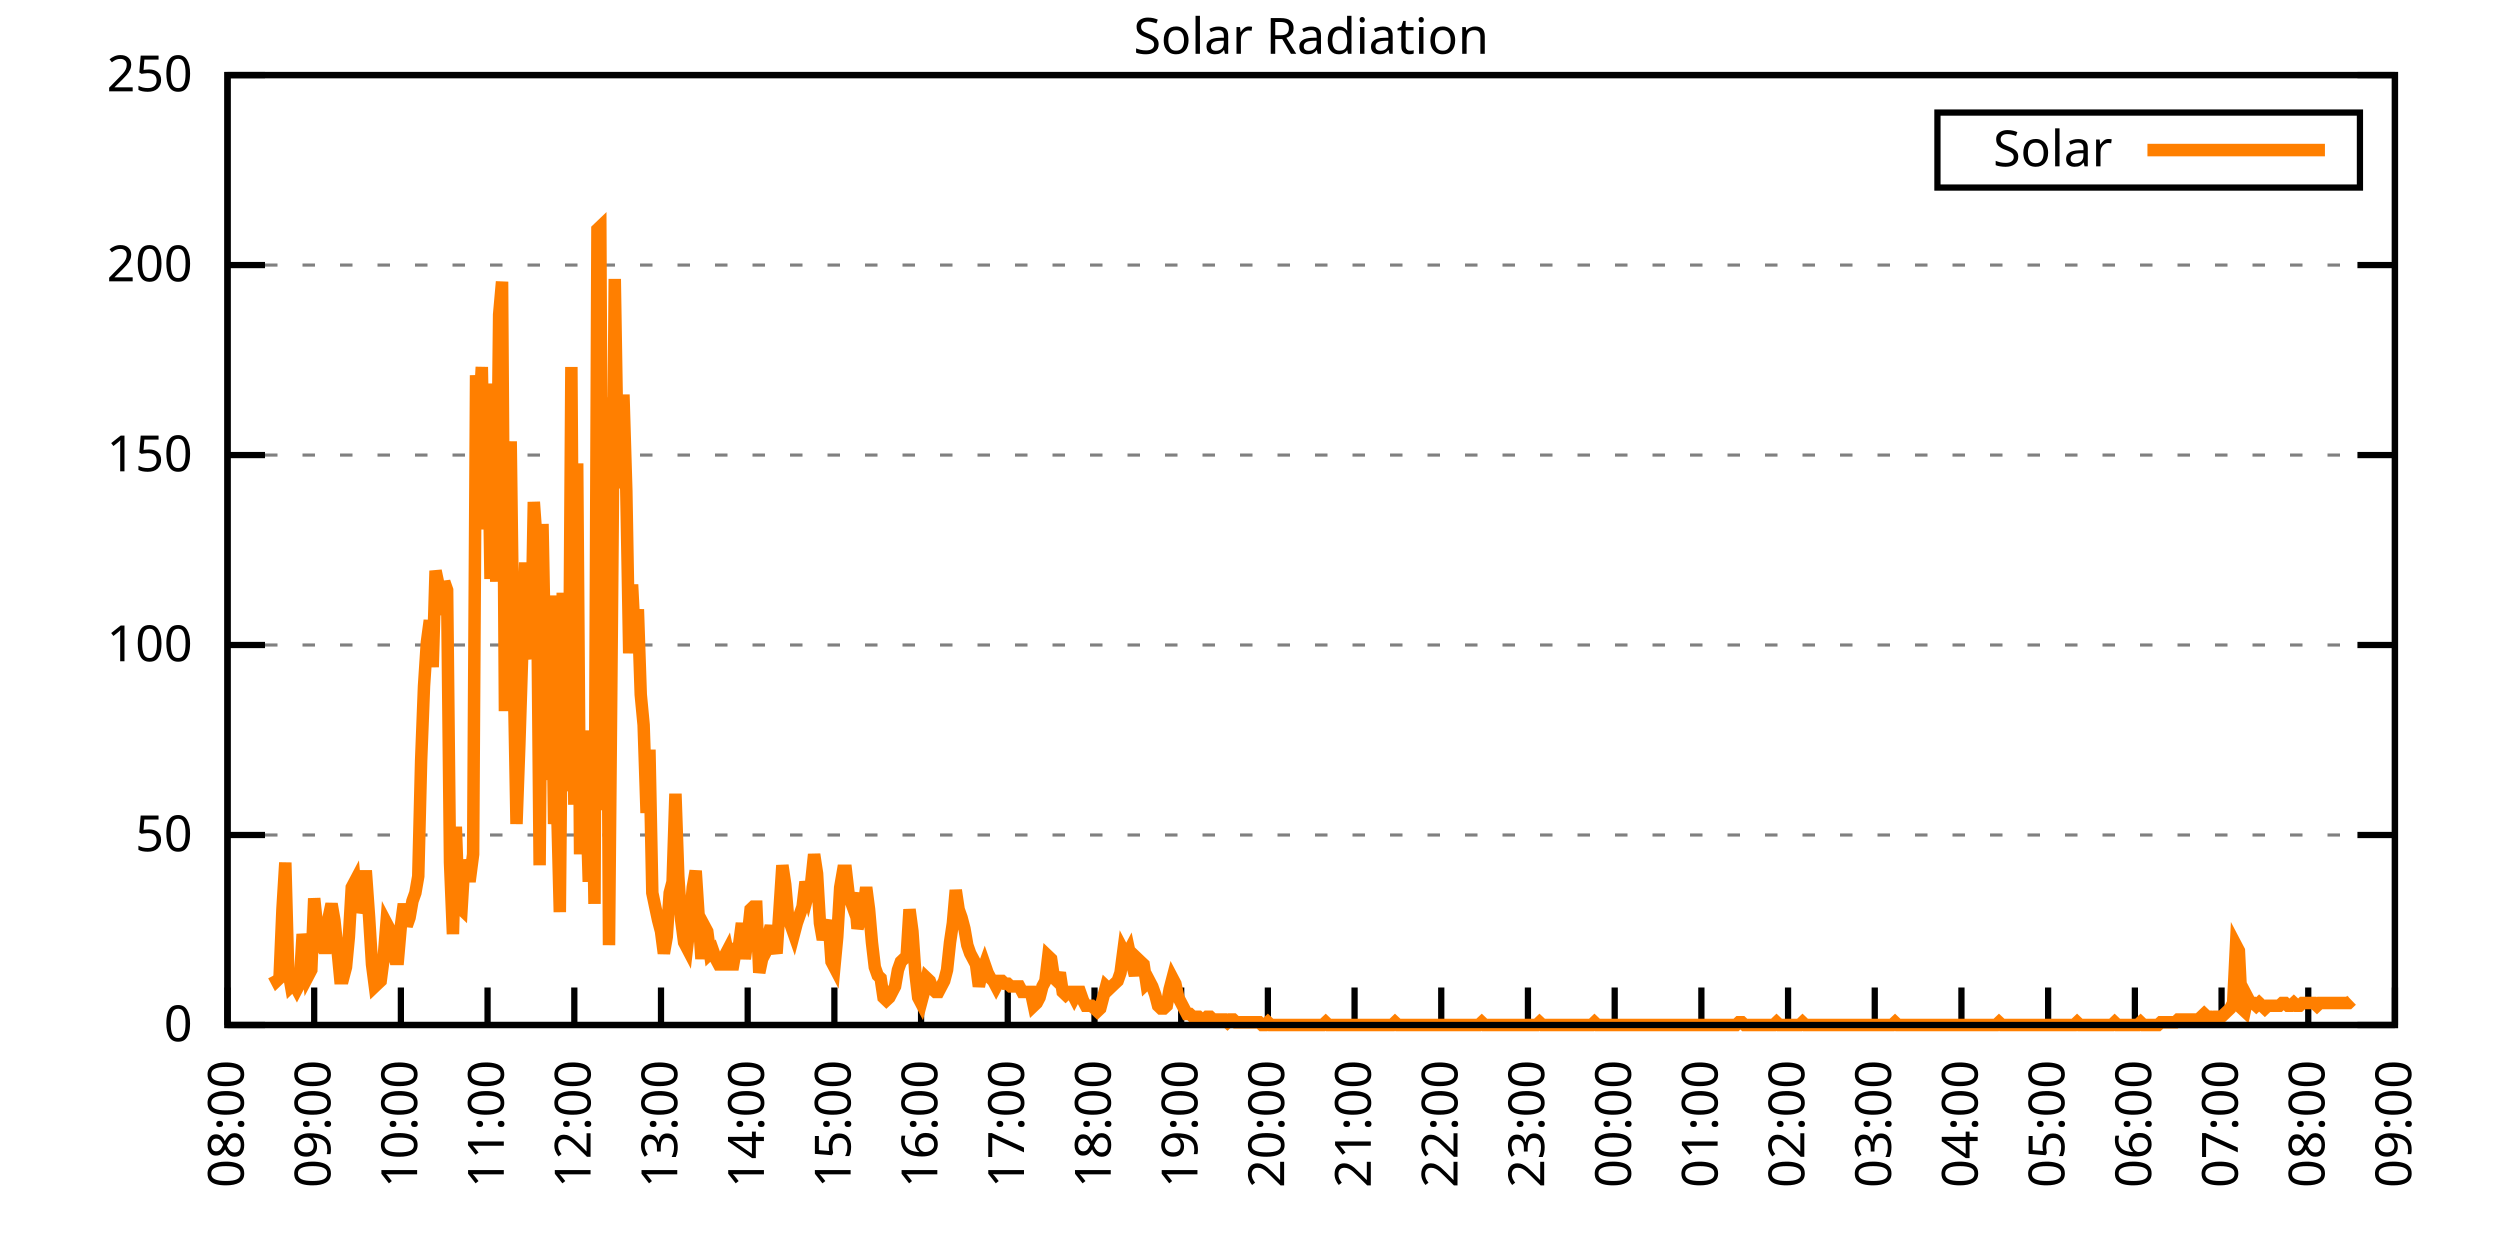
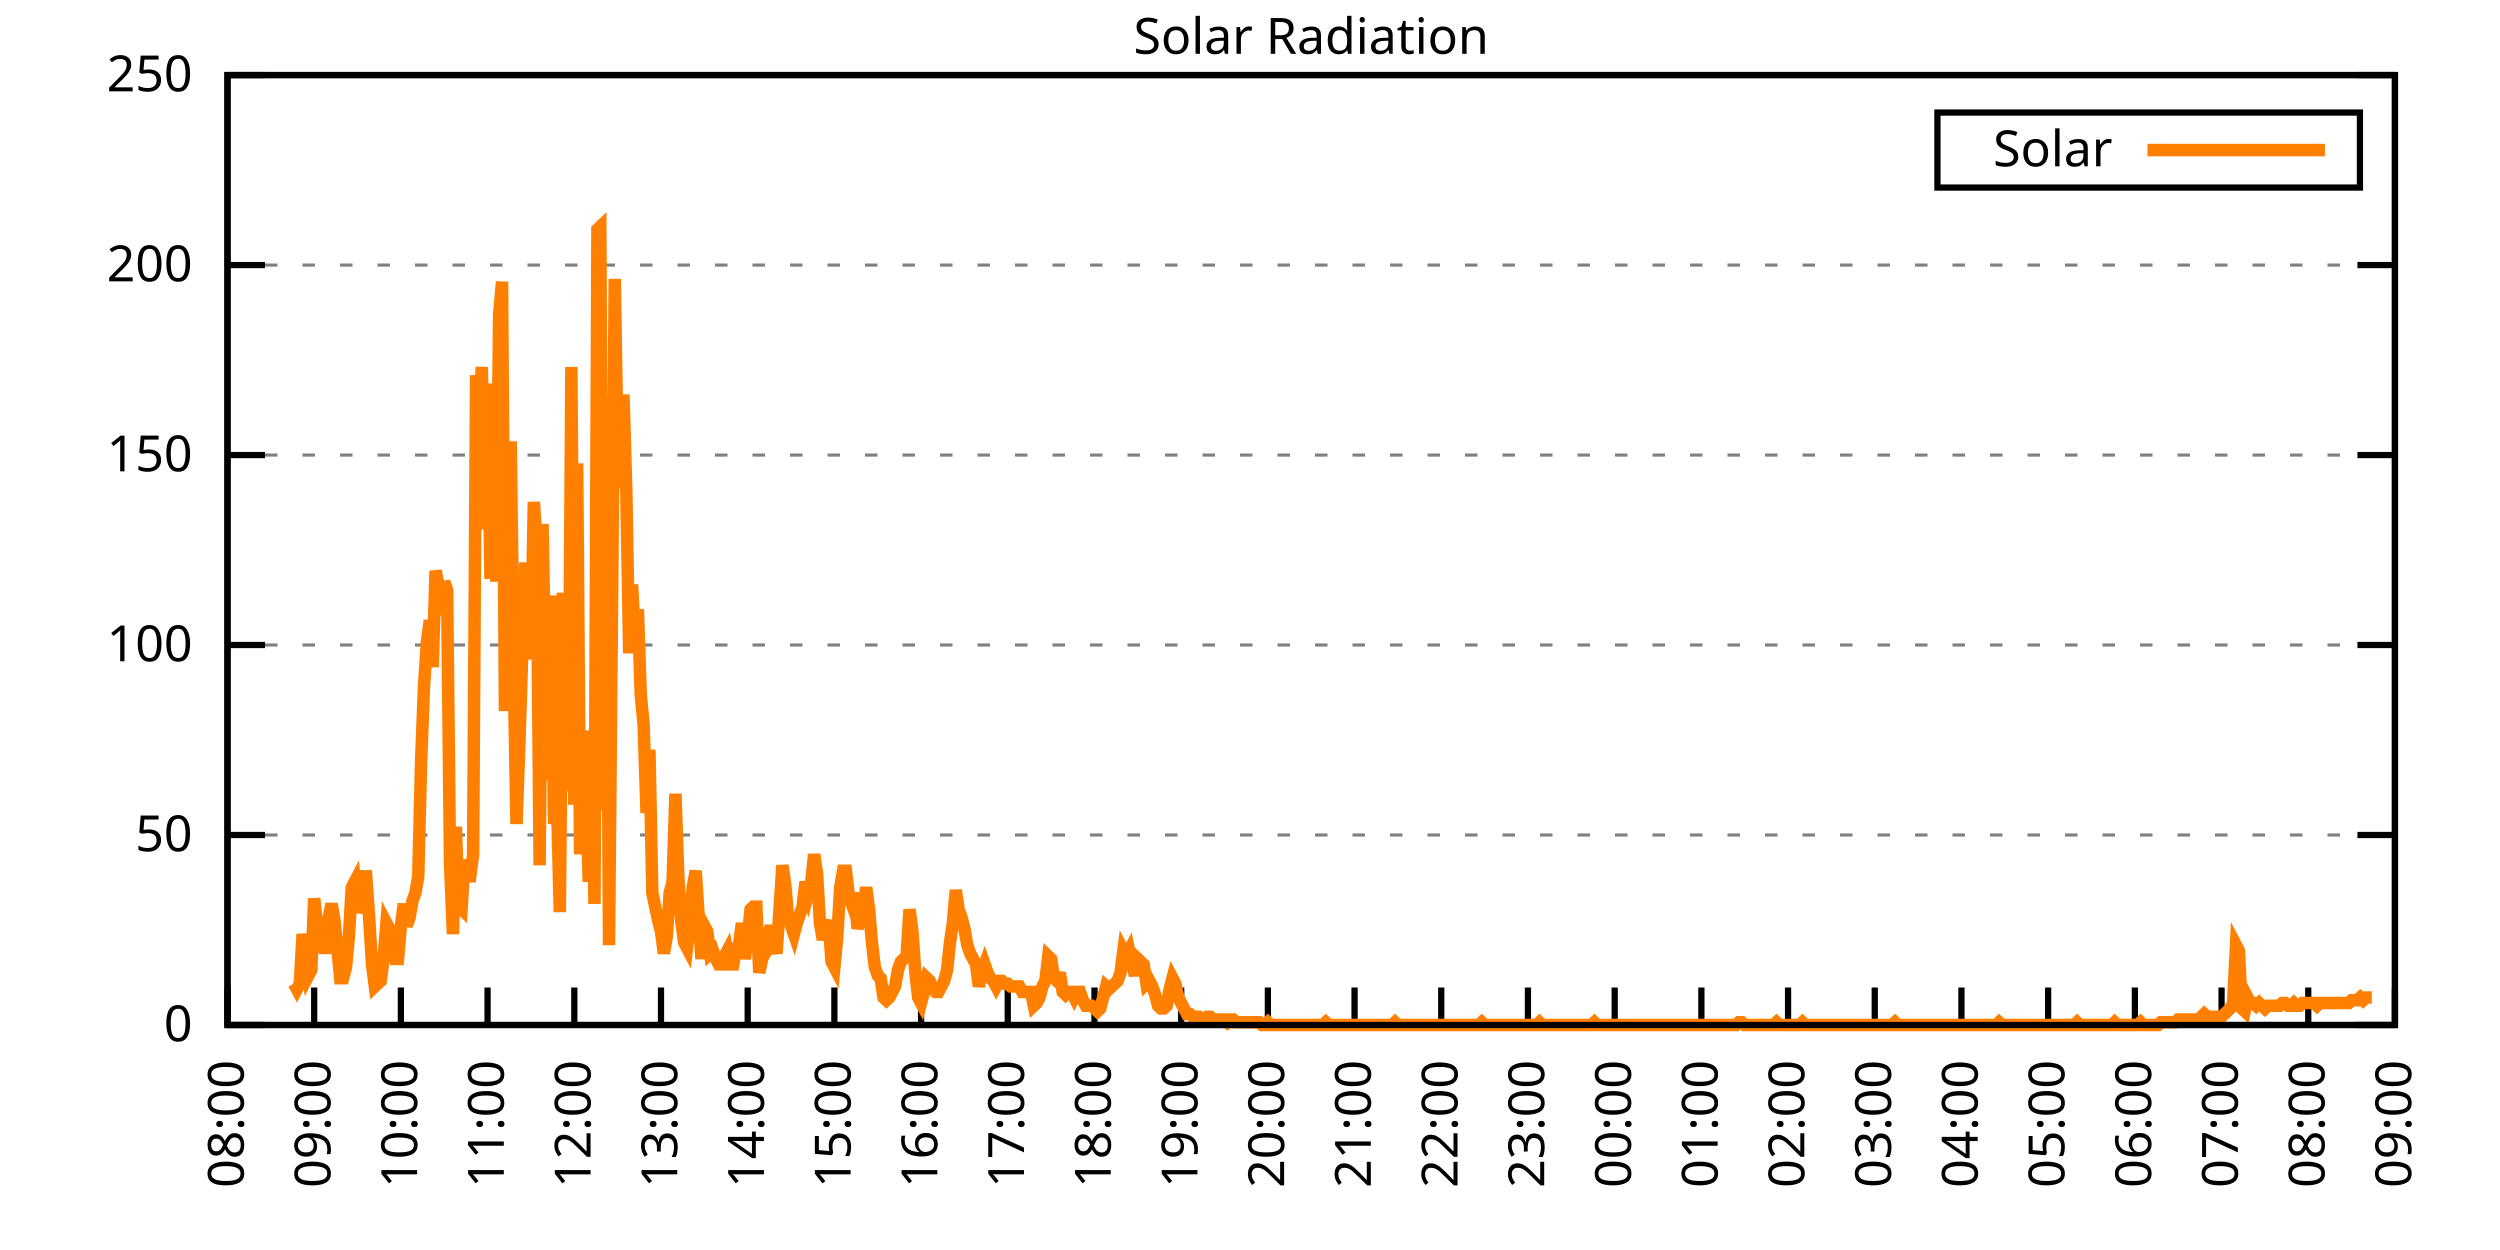
<svg xmlns="http://www.w3.org/2000/svg" xmlns:xlink="http://www.w3.org/1999/xlink" width="400" height="200" viewBox="0 0 400 200">
  <g id="gnuplot_canvas">
    <rect x="0" y="0" width="400" height="200" fill="none" />
    <defs>
      <circle id="gpDot" r="0.5" stroke-width="0.5" stroke="currentColor" />
      <path id="gpPt0" stroke-width="0.333" stroke="currentColor" d="M-1,0 h2 M0,-1 v2" />
      <path id="gpPt1" stroke-width="0.333" stroke="currentColor" d="M-1,-1 L1,1 M1,-1 L-1,1" />
      <path id="gpPt2" stroke-width="0.333" stroke="currentColor" d="M-1,0 L1,0 M0,-1 L0,1 M-1,-1 L1,1 M-1,1 L1,-1" />
      <rect id="gpPt3" stroke-width="0.333" stroke="currentColor" x="-1" y="-1" width="2" height="2" />
      <rect id="gpPt4" stroke-width="0.333" stroke="currentColor" fill="currentColor" x="-1" y="-1" width="2" height="2" />
      <circle id="gpPt5" stroke-width="0.333" stroke="currentColor" cx="0" cy="0" r="1" />
      <use xlink:href="#gpPt5" id="gpPt6" fill="currentColor" stroke="none" />
      <path id="gpPt7" stroke-width="0.333" stroke="currentColor" d="M0,-1.33 L-1.33,0.67 L1.33,0.67 z" />
      <use xlink:href="#gpPt7" id="gpPt8" fill="currentColor" stroke="none" />
      <use xlink:href="#gpPt7" id="gpPt9" stroke="currentColor" transform="rotate(180)" />
      <use xlink:href="#gpPt9" id="gpPt10" fill="currentColor" stroke="none" />
      <use xlink:href="#gpPt3" id="gpPt11" stroke="currentColor" transform="rotate(45)" />
      <use xlink:href="#gpPt11" id="gpPt12" fill="currentColor" stroke="none" />
      <path id="gpPt13" stroke-width="0.333" stroke="currentColor" d="M0,1.330 L1.265,0.411 L0.782,-1.067 L-0.782,-1.076 L-1.265,0.411 z" />
      <use xlink:href="#gpPt13" id="gpPt14" fill="currentColor" stroke="none" />
      <filter id="textbox" filterUnits="objectBoundingBox" x="0" y="0" height="1" width="1">
        <feFlood flood-color="white" flood-opacity="1" result="bgnd" />
        <feComposite in="SourceGraphic" in2="bgnd" operator="atop" />
      </filter>
      <filter id="greybox" filterUnits="objectBoundingBox" x="0" y="0" height="1" width="1">
        <feFlood flood-color="lightgrey" flood-opacity="1" result="grey" />
        <feComposite in="SourceGraphic" in2="grey" operator="atop" />
      </filter>
    </defs>
    <g fill="none" color="white" stroke="currentColor" stroke-width="1.00" stroke-linecap="butt" stroke-linejoin="miter">
</g>
    <g fill="none" color="black" stroke="currentColor" stroke-width="1.00" stroke-linecap="butt" stroke-linejoin="miter">
      <g stroke="none" shape-rendering="crispEdges">
        <polygon fill="rgb(255, 255, 255)" points="36.40,164.00 383.18,164.00 383.18,12.02 36.40,12.02 " />
      </g>
    </g>
    <g fill="none" color="black" stroke="currentColor" stroke-width="1.00" stroke-linecap="butt" stroke-linejoin="miter">
</g>
    <g fill="none" color="black" stroke="black" stroke-width="0.50" stroke-linecap="butt" stroke-linejoin="miter">
</g>
    <g fill="none" color="gray" stroke="currentColor" stroke-width="0.50" stroke-linecap="butt" stroke-linejoin="miter">
      <path stroke="gray" stroke-dasharray="2,4" class="gridline" d="M36.40,164.00 L383.19,164.00  " />
    </g>
    <g fill="none" color="gray" stroke="gray" stroke-width="1.00" stroke-linecap="butt" stroke-linejoin="miter">
</g>
    <g fill="none" color="black" stroke="currentColor" stroke-width="1.00" stroke-linecap="butt" stroke-linejoin="miter">
      <path stroke="black" d="M36.40,164.00 L42.40,164.00 M383.19,164.00 L377.19,164.00  " />
      <g transform="translate(30.80,166.60)" stroke="none" fill="black" font-family="Sans" font-size="8.00" text-anchor="end">
        <text>
          <tspan font-family="Sans"> 0</tspan>
        </text>
      </g>
    </g>
    <g fill="none" color="black" stroke="currentColor" stroke-width="1.00" stroke-linecap="butt" stroke-linejoin="miter">
</g>
    <g fill="none" color="black" stroke="black" stroke-width="0.50" stroke-linecap="butt" stroke-linejoin="miter">
</g>
    <g fill="none" color="gray" stroke="currentColor" stroke-width="0.50" stroke-linecap="butt" stroke-linejoin="miter">
      <path stroke="gray" stroke-dasharray="2,4" class="gridline" d="M36.40,133.60 L383.19,133.60  " />
    </g>
    <g fill="none" color="gray" stroke="gray" stroke-width="1.00" stroke-linecap="butt" stroke-linejoin="miter">
</g>
    <g fill="none" color="black" stroke="currentColor" stroke-width="1.00" stroke-linecap="butt" stroke-linejoin="miter">
      <path stroke="black" d="M36.40,133.60 L42.40,133.60 M383.19,133.60 L377.19,133.60  " />
      <g transform="translate(30.80,136.20)" stroke="none" fill="black" font-family="Sans" font-size="8.00" text-anchor="end">
        <text>
          <tspan font-family="Sans"> 50</tspan>
        </text>
      </g>
    </g>
    <g fill="none" color="black" stroke="currentColor" stroke-width="1.00" stroke-linecap="butt" stroke-linejoin="miter">
</g>
    <g fill="none" color="black" stroke="black" stroke-width="0.50" stroke-linecap="butt" stroke-linejoin="miter">
</g>
    <g fill="none" color="gray" stroke="currentColor" stroke-width="0.50" stroke-linecap="butt" stroke-linejoin="miter">
      <path stroke="gray" stroke-dasharray="2,4" class="gridline" d="M36.40,103.20 L383.19,103.20  " />
    </g>
    <g fill="none" color="gray" stroke="gray" stroke-width="1.00" stroke-linecap="butt" stroke-linejoin="miter">
</g>
    <g fill="none" color="black" stroke="currentColor" stroke-width="1.00" stroke-linecap="butt" stroke-linejoin="miter">
      <path stroke="black" d="M36.40,103.20 L42.40,103.20 M383.19,103.20 L377.19,103.20  " />
      <g transform="translate(30.80,105.80)" stroke="none" fill="black" font-family="Sans" font-size="8.00" text-anchor="end">
        <text>
          <tspan font-family="Sans"> 100</tspan>
        </text>
      </g>
    </g>
    <g fill="none" color="black" stroke="currentColor" stroke-width="1.00" stroke-linecap="butt" stroke-linejoin="miter">
</g>
    <g fill="none" color="black" stroke="black" stroke-width="0.50" stroke-linecap="butt" stroke-linejoin="miter">
</g>
    <g fill="none" color="gray" stroke="currentColor" stroke-width="0.50" stroke-linecap="butt" stroke-linejoin="miter">
      <path stroke="gray" stroke-dasharray="2,4" class="gridline" d="M36.40,72.81 L383.19,72.81  " />
    </g>
    <g fill="none" color="gray" stroke="gray" stroke-width="1.00" stroke-linecap="butt" stroke-linejoin="miter">
</g>
    <g fill="none" color="black" stroke="currentColor" stroke-width="1.00" stroke-linecap="butt" stroke-linejoin="miter">
      <path stroke="black" d="M36.40,72.81 L42.40,72.81 M383.19,72.81 L377.19,72.81  " />
      <g transform="translate(30.80,75.41)" stroke="none" fill="black" font-family="Sans" font-size="8.00" text-anchor="end">
        <text>
          <tspan font-family="Sans"> 150</tspan>
        </text>
      </g>
    </g>
    <g fill="none" color="black" stroke="currentColor" stroke-width="1.00" stroke-linecap="butt" stroke-linejoin="miter">
</g>
    <g fill="none" color="black" stroke="black" stroke-width="0.50" stroke-linecap="butt" stroke-linejoin="miter">
</g>
    <g fill="none" color="gray" stroke="currentColor" stroke-width="0.50" stroke-linecap="butt" stroke-linejoin="miter">
      <path stroke="gray" stroke-dasharray="2,4" class="gridline" d="M36.40,42.41 L383.19,42.41  " />
    </g>
    <g fill="none" color="gray" stroke="gray" stroke-width="1.00" stroke-linecap="butt" stroke-linejoin="miter">
</g>
    <g fill="none" color="black" stroke="currentColor" stroke-width="1.00" stroke-linecap="butt" stroke-linejoin="miter">
      <path stroke="black" d="M36.40,42.41 L42.40,42.41 M383.19,42.41 L377.19,42.41  " />
      <g transform="translate(30.80,45.01)" stroke="none" fill="black" font-family="Sans" font-size="8.00" text-anchor="end">
        <text>
          <tspan font-family="Sans"> 200</tspan>
        </text>
      </g>
    </g>
    <g fill="none" color="black" stroke="currentColor" stroke-width="1.00" stroke-linecap="butt" stroke-linejoin="miter">
</g>
    <g fill="none" color="black" stroke="black" stroke-width="0.50" stroke-linecap="butt" stroke-linejoin="miter">
</g>
    <g fill="none" color="gray" stroke="currentColor" stroke-width="0.50" stroke-linecap="butt" stroke-linejoin="miter">
      <path stroke="gray" stroke-dasharray="2,4" class="gridline" d="M36.40,12.01 L383.19,12.01  " />
    </g>
    <g fill="none" color="gray" stroke="gray" stroke-width="1.00" stroke-linecap="butt" stroke-linejoin="miter">
</g>
    <g fill="none" color="black" stroke="currentColor" stroke-width="1.00" stroke-linecap="butt" stroke-linejoin="miter">
      <path stroke="black" d="M36.40,12.01 L42.40,12.01 M383.19,12.01 L377.19,12.01  " />
      <g transform="translate(30.80,14.61)" stroke="none" fill="black" font-family="Sans" font-size="8.00" text-anchor="end">
        <text>
          <tspan font-family="Sans"> 250</tspan>
        </text>
      </g>
    </g>
    <g fill="none" color="black" stroke="currentColor" stroke-width="1.00" stroke-linecap="butt" stroke-linejoin="miter">
      <path stroke="black" d="M36.40,164.00 L36.40,158.00  " />
      <g transform="translate(39.00,169.60) rotate(270.00)" stroke="none" fill="black" font-family="Sans" font-size="8.00" text-anchor="end">
        <text>
          <tspan font-family="Sans">08:00</tspan>
        </text>
      </g>
    </g>
    <g fill="none" color="black" stroke="currentColor" stroke-width="1.00" stroke-linecap="butt" stroke-linejoin="miter">
      <path stroke="black" d="M50.27,164.00 L50.27,158.00  " />
      <g transform="translate(52.87,169.60) rotate(270.00)" stroke="none" fill="black" font-family="Sans" font-size="8.00" text-anchor="end">
        <text>
          <tspan font-family="Sans">09:00</tspan>
        </text>
      </g>
    </g>
    <g fill="none" color="black" stroke="currentColor" stroke-width="1.00" stroke-linecap="butt" stroke-linejoin="miter">
      <path stroke="black" d="M64.14,164.00 L64.14,158.00  " />
      <g transform="translate(66.74,169.60) rotate(270.00)" stroke="none" fill="black" font-family="Sans" font-size="8.00" text-anchor="end">
        <text>
          <tspan font-family="Sans">10:00</tspan>
        </text>
      </g>
    </g>
    <g fill="none" color="black" stroke="currentColor" stroke-width="1.00" stroke-linecap="butt" stroke-linejoin="miter">
      <path stroke="black" d="M78.01,164.00 L78.01,158.00  " />
      <g transform="translate(80.61,169.60) rotate(270.00)" stroke="none" fill="black" font-family="Sans" font-size="8.00" text-anchor="end">
        <text>
          <tspan font-family="Sans">11:00</tspan>
        </text>
      </g>
    </g>
    <g fill="none" color="black" stroke="currentColor" stroke-width="1.00" stroke-linecap="butt" stroke-linejoin="miter">
      <path stroke="black" d="M91.89,164.00 L91.89,158.00  " />
      <g transform="translate(94.49,169.60) rotate(270.00)" stroke="none" fill="black" font-family="Sans" font-size="8.00" text-anchor="end">
        <text>
          <tspan font-family="Sans">12:00</tspan>
        </text>
      </g>
    </g>
    <g fill="none" color="black" stroke="currentColor" stroke-width="1.00" stroke-linecap="butt" stroke-linejoin="miter">
      <path stroke="black" d="M105.76,164.00 L105.76,158.00  " />
      <g transform="translate(108.36,169.60) rotate(270.00)" stroke="none" fill="black" font-family="Sans" font-size="8.00" text-anchor="end">
        <text>
          <tspan font-family="Sans">13:00</tspan>
        </text>
      </g>
    </g>
    <g fill="none" color="black" stroke="currentColor" stroke-width="1.00" stroke-linecap="butt" stroke-linejoin="miter">
      <path stroke="black" d="M119.63,164.00 L119.63,158.00  " />
      <g transform="translate(122.23,169.60) rotate(270.00)" stroke="none" fill="black" font-family="Sans" font-size="8.00" text-anchor="end">
        <text>
          <tspan font-family="Sans">14:00</tspan>
        </text>
      </g>
    </g>
    <g fill="none" color="black" stroke="currentColor" stroke-width="1.00" stroke-linecap="butt" stroke-linejoin="miter">
      <path stroke="black" d="M133.50,164.00 L133.50,158.00  " />
      <g transform="translate(136.10,169.60) rotate(270.00)" stroke="none" fill="black" font-family="Sans" font-size="8.00" text-anchor="end">
        <text>
          <tspan font-family="Sans">15:00</tspan>
        </text>
      </g>
    </g>
    <g fill="none" color="black" stroke="currentColor" stroke-width="1.00" stroke-linecap="butt" stroke-linejoin="miter">
      <path stroke="black" d="M147.37,164.00 L147.37,158.00  " />
      <g transform="translate(149.97,169.60) rotate(270.00)" stroke="none" fill="black" font-family="Sans" font-size="8.00" text-anchor="end">
        <text>
          <tspan font-family="Sans">16:00</tspan>
        </text>
      </g>
    </g>
    <g fill="none" color="black" stroke="currentColor" stroke-width="1.00" stroke-linecap="butt" stroke-linejoin="miter">
      <path stroke="black" d="M161.24,164.00 L161.24,158.00  " />
      <g transform="translate(163.84,169.60) rotate(270.00)" stroke="none" fill="black" font-family="Sans" font-size="8.00" text-anchor="end">
        <text>
          <tspan font-family="Sans">17:00</tspan>
        </text>
      </g>
    </g>
    <g fill="none" color="black" stroke="currentColor" stroke-width="1.00" stroke-linecap="butt" stroke-linejoin="miter">
      <path stroke="black" d="M175.12,164.00 L175.12,158.00  " />
      <g transform="translate(177.72,169.60) rotate(270.00)" stroke="none" fill="black" font-family="Sans" font-size="8.00" text-anchor="end">
        <text>
          <tspan font-family="Sans">18:00</tspan>
        </text>
      </g>
    </g>
    <g fill="none" color="black" stroke="currentColor" stroke-width="1.00" stroke-linecap="butt" stroke-linejoin="miter">
      <path stroke="black" d="M188.99,164.00 L188.99,158.00  " />
      <g transform="translate(191.59,169.60) rotate(270.00)" stroke="none" fill="black" font-family="Sans" font-size="8.00" text-anchor="end">
        <text>
          <tspan font-family="Sans">19:00</tspan>
        </text>
      </g>
    </g>
    <g fill="none" color="black" stroke="currentColor" stroke-width="1.00" stroke-linecap="butt" stroke-linejoin="miter">
      <path stroke="black" d="M202.86,164.00 L202.86,158.00  " />
      <g transform="translate(205.46,169.60) rotate(270.00)" stroke="none" fill="black" font-family="Sans" font-size="8.00" text-anchor="end">
        <text>
          <tspan font-family="Sans">20:00</tspan>
        </text>
      </g>
    </g>
    <g fill="none" color="black" stroke="currentColor" stroke-width="1.00" stroke-linecap="butt" stroke-linejoin="miter">
      <path stroke="black" d="M216.73,164.00 L216.73,158.00  " />
      <g transform="translate(219.33,169.60) rotate(270.00)" stroke="none" fill="black" font-family="Sans" font-size="8.00" text-anchor="end">
        <text>
          <tspan font-family="Sans">21:00</tspan>
        </text>
      </g>
    </g>
    <g fill="none" color="black" stroke="currentColor" stroke-width="1.00" stroke-linecap="butt" stroke-linejoin="miter">
      <path stroke="black" d="M230.60,164.00 L230.60,158.00  " />
      <g transform="translate(233.20,169.60) rotate(270.00)" stroke="none" fill="black" font-family="Sans" font-size="8.00" text-anchor="end">
        <text>
          <tspan font-family="Sans">22:00</tspan>
        </text>
      </g>
    </g>
    <g fill="none" color="black" stroke="currentColor" stroke-width="1.00" stroke-linecap="butt" stroke-linejoin="miter">
      <path stroke="black" d="M244.47,164.00 L244.47,158.00  " />
      <g transform="translate(247.07,169.60) rotate(270.00)" stroke="none" fill="black" font-family="Sans" font-size="8.00" text-anchor="end">
        <text>
          <tspan font-family="Sans">23:00</tspan>
        </text>
      </g>
    </g>
    <g fill="none" color="black" stroke="currentColor" stroke-width="1.00" stroke-linecap="butt" stroke-linejoin="miter">
      <path stroke="black" d="M258.35,164.00 L258.35,158.00  " />
      <g transform="translate(260.95,169.60) rotate(270.00)" stroke="none" fill="black" font-family="Sans" font-size="8.00" text-anchor="end">
        <text>
          <tspan font-family="Sans">00:00</tspan>
        </text>
      </g>
    </g>
    <g fill="none" color="black" stroke="currentColor" stroke-width="1.00" stroke-linecap="butt" stroke-linejoin="miter">
      <path stroke="black" d="M272.22,164.00 L272.22,158.00  " />
      <g transform="translate(274.82,169.60) rotate(270.00)" stroke="none" fill="black" font-family="Sans" font-size="8.00" text-anchor="end">
        <text>
          <tspan font-family="Sans">01:00</tspan>
        </text>
      </g>
    </g>
    <g fill="none" color="black" stroke="currentColor" stroke-width="1.00" stroke-linecap="butt" stroke-linejoin="miter">
      <path stroke="black" d="M286.09,164.00 L286.09,158.00  " />
      <g transform="translate(288.69,169.60) rotate(270.00)" stroke="none" fill="black" font-family="Sans" font-size="8.00" text-anchor="end">
        <text>
          <tspan font-family="Sans">02:00</tspan>
        </text>
      </g>
    </g>
    <g fill="none" color="black" stroke="currentColor" stroke-width="1.00" stroke-linecap="butt" stroke-linejoin="miter">
      <path stroke="black" d="M299.96,164.00 L299.96,158.00  " />
      <g transform="translate(302.56,169.60) rotate(270.00)" stroke="none" fill="black" font-family="Sans" font-size="8.00" text-anchor="end">
        <text>
          <tspan font-family="Sans">03:00</tspan>
        </text>
      </g>
    </g>
    <g fill="none" color="black" stroke="currentColor" stroke-width="1.00" stroke-linecap="butt" stroke-linejoin="miter">
      <path stroke="black" d="M313.83,164.00 L313.83,158.00  " />
      <g transform="translate(316.43,169.60) rotate(270.00)" stroke="none" fill="black" font-family="Sans" font-size="8.00" text-anchor="end">
        <text>
          <tspan font-family="Sans">04:00</tspan>
        </text>
      </g>
    </g>
    <g fill="none" color="black" stroke="currentColor" stroke-width="1.00" stroke-linecap="butt" stroke-linejoin="miter">
      <path stroke="black" d="M327.70,164.00 L327.70,158.00  " />
      <g transform="translate(330.30,169.60) rotate(270.00)" stroke="none" fill="black" font-family="Sans" font-size="8.00" text-anchor="end">
        <text>
          <tspan font-family="Sans">05:00</tspan>
        </text>
      </g>
    </g>
    <g fill="none" color="black" stroke="currentColor" stroke-width="1.00" stroke-linecap="butt" stroke-linejoin="miter">
      <path stroke="black" d="M341.58,164.00 L341.58,158.00  " />
      <g transform="translate(344.18,169.60) rotate(270.00)" stroke="none" fill="black" font-family="Sans" font-size="8.00" text-anchor="end">
        <text>
          <tspan font-family="Sans">06:00</tspan>
        </text>
      </g>
    </g>
    <g fill="none" color="black" stroke="currentColor" stroke-width="1.00" stroke-linecap="butt" stroke-linejoin="miter">
      <path stroke="black" d="M355.45,164.00 L355.45,158.00  " />
      <g transform="translate(358.05,169.60) rotate(270.00)" stroke="none" fill="black" font-family="Sans" font-size="8.00" text-anchor="end">
        <text>
          <tspan font-family="Sans">07:00</tspan>
        </text>
      </g>
    </g>
    <g fill="none" color="black" stroke="currentColor" stroke-width="1.00" stroke-linecap="butt" stroke-linejoin="miter">
      <path stroke="black" d="M369.32,164.00 L369.32,158.00  " />
      <g transform="translate(371.92,169.60) rotate(270.00)" stroke="none" fill="black" font-family="Sans" font-size="8.00" text-anchor="end">
        <text>
          <tspan font-family="Sans">08:00</tspan>
        </text>
      </g>
    </g>
    <g fill="none" color="black" stroke="currentColor" stroke-width="1.00" stroke-linecap="butt" stroke-linejoin="miter">
      <path stroke="black" d="M383.19,164.00 L383.19,158.00  " />
      <g transform="translate(385.79,169.60) rotate(270.00)" stroke="none" fill="black" font-family="Sans" font-size="8.00" text-anchor="end">
        <text>
          <tspan font-family="Sans">09:00</tspan>
        </text>
      </g>
    </g>
    <g fill="none" color="black" stroke="currentColor" stroke-width="1.00" stroke-linecap="butt" stroke-linejoin="miter">
</g>
    <g fill="none" color="black" stroke="currentColor" stroke-width="1.00" stroke-linecap="butt" stroke-linejoin="miter">
      <path stroke="black" d="M36.40,12.01 L36.40,164.00 L383.19,164.00 L383.19,12.01 L36.40,12.01 Z  " />
    </g>
    <g fill="none" color="black" stroke="currentColor" stroke-width="1.00" stroke-linecap="butt" stroke-linejoin="miter">
</g>
    <g fill="none" color="black" stroke="currentColor" stroke-width="1.00" stroke-linecap="butt" stroke-linejoin="miter">
      <path stroke="black" d="M309.99,30.01 L309.99,18.01 L377.59,18.01 L377.59,30.01 L309.99,30.01 Z  " />
    </g>
    <g id="Solar_Radiation_plot_1">
      <g fill="none" color="white" stroke="black" stroke-width="2.00" stroke-linecap="butt" stroke-linejoin="miter">
</g>
      <g fill="none" color="black" stroke="currentColor" stroke-width="2.00" stroke-linecap="butt" stroke-linejoin="miter">
        <g transform="translate(337.99,26.61)" stroke="none" fill="black" font-family="Sans" font-size="8.00" text-anchor="end">
          <text>
            <tspan font-family="Sans">Solar</tspan>
          </text>
        </g>
      </g>
      <g fill="none" color="black" stroke="currentColor" stroke-width="2.00" stroke-linecap="butt" stroke-linejoin="miter">
-         <path stroke="rgb(255, 127,   0)" d="M343.59,24.01 L371.99,24.01 M43.80,156.07 L44.26,156.95 L44.72,156.51 L45.19,145.50 L45.65,138.01 L46.11,155.19   L46.57,157.83 L47.03,157.39 L47.50,158.27 L47.96,157.39 L48.42,149.46 L48.88,152.11 L49.35,156.07 L49.81,155.19   L50.27,143.74 L50.73,148.14 L51.20,150.79 L51.66,151.67 L52.12,151.67 L52.58,146.82 L53.05,144.62 L53.51,147.26   L53.97,151.67 L54.43,156.51 L54.90,156.51 L55.36,154.75 L55.82,149.90 L56.28,141.98 L56.75,141.09 L57.21,145.94   L57.67,144.62 L58.13,140.21 L58.59,140.21 L59.06,146.82 L59.52,154.31 L59.98,157.83 L60.44,157.39 L60.91,156.95   L61.37,153.43 L61.83,147.70 L62.29,148.58 L62.76,151.67 L63.22,153.43 L63.68,153.43 L64.14,148.14 L64.61,144.62   L65.07,148.14 L65.53,146.82 L65.99,144.18 L66.46,142.86 L66.92,140.21 L67.38,121.71 L67.84,109.82 L68.30,102.77   L68.77,99.25 L69.23,106.74 L69.69,91.32 L70.15,93.52 L70.62,98.37 L71.08,93.08 L71.54,94.40 L72.00,138.01   L72.47,149.46 L72.93,132.28 L73.39,145.06 L73.85,145.50 L74.32,137.57 L74.78,140.21 L75.24,140.21 L75.70,136.69   L76.17,60.04 L76.63,67.09 L77.09,58.72 L77.55,84.71 L78.01,61.37 L78.48,92.64 L78.94,63.57 L79.40,93.08   L79.86,50.35 L80.33,45.07 L80.79,113.78 L81.25,84.71 L81.71,70.62 L82.18,106.74 L82.64,131.84 L83.10,119.07   L83.56,104.53 L84.03,90.00 L84.49,103.21 L84.95,105.41 L85.41,80.31 L85.88,86.91 L86.34,138.45 L86.80,83.83   L87.26,108.06 L87.72,124.80 L88.19,95.28 L88.65,131.84 L89.11,127.88 L89.57,145.94 L90.04,94.84 L90.50,121.71   L90.96,126.56 L91.42,58.72 L91.89,128.76 L92.35,74.14 L92.81,136.69 L93.27,120.83 L93.74,125.24 L94.20,141.09   L94.66,116.87 L95.12,144.62 L95.59,36.70 L96.05,36.26 L96.51,129.64 L96.97,63.57 L97.44,151.23 L97.90,99.69   L98.36,44.63 L98.82,72.82 L99.28,78.10 L99.75,63.13 L100.21,78.54 L100.67,104.53 L101.13,93.52 L101.60,102.77   L102.06,97.49 L102.52,111.14 L102.98,115.99 L103.45,130.08 L103.91,119.95 L104.37,142.86 L104.83,145.06 L105.30,147.26   L105.76,149.02 L106.22,152.55 L106.68,149.90 L107.15,142.86 L107.61,141.09 L108.07,127.00 L108.53,140.21 L108.99,147.26   L109.46,150.79 L109.92,151.67 L110.38,147.70 L110.84,141.98 L111.31,139.33 L111.77,146.38 L112.23,153.43 L112.69,148.14   L113.16,149.02 L113.62,152.55 L114.08,152.11 L114.54,153.43 L115.01,154.31 L115.47,154.31 L115.93,152.99 L116.39,152.11   L116.86,154.31 L117.32,154.31 L117.78,151.67 L118.24,151.23 L118.70,147.70 L119.17,153.43 L119.63,149.90 L120.09,145.50   L120.55,145.06 L121.02,145.06 L121.48,155.63 L121.94,153.43 L122.40,152.55 L122.87,149.90 L123.33,148.14 L123.79,150.79   L124.25,152.55 L124.72,145.50 L125.18,138.45 L125.64,141.54 L126.10,146.82 L126.57,148.14 L127.03,149.46 L127.49,147.70   L127.95,146.38 L128.41,145.06 L128.88,141.09 L129.34,142.86 L129.80,141.09 L130.26,136.69 L130.73,139.77 L131.19,147.70   L131.65,150.34 L132.11,148.58 L132.58,147.26 L133.04,153.87 L133.50,154.75 L133.96,149.90 L134.43,141.98 L134.89,139.33   L135.35,139.33 L135.81,143.30 L136.28,144.62 L136.74,142.86 L137.20,148.58 L137.66,146.82 L138.13,145.50 L138.59,141.98   L139.05,145.50 L139.51,150.79 L139.97,154.75 L140.44,156.07 L140.90,156.51 L141.36,159.60 L141.82,160.04 L142.29,159.60   L142.75,158.71 L143.21,157.83 L143.67,155.19 L144.14,153.87 L144.60,153.43 L145.06,152.99 L145.52,145.50 L145.99,149.02   L146.45,155.63 L146.91,159.60 L147.37,160.48 L147.84,158.71 L148.30,156.51 L148.76,156.95 L149.22,158.27 L149.68,158.71   L150.15,158.71 L150.61,157.83 L151.07,156.95 L151.53,155.19 L152.00,150.79 L152.46,147.70 L152.92,142.42 L153.38,145.50   L153.85,146.82 L154.31,148.58 L154.77,151.23 L155.23,152.55 L155.70,153.43 L156.16,154.31 L156.62,157.83 L157.08,155.63   L157.55,154.31 L158.01,155.63 L158.47,156.51 L158.93,156.95 L159.39,157.83 L159.86,156.95 L160.32,156.95 L160.78,157.39   L161.24,157.39 L161.71,157.83 L162.17,157.83 L162.63,157.83 L163.09,157.83 L163.56,158.71 L164.02,158.71 L164.48,158.71   L164.94,158.71 L165.41,160.92 L165.87,160.48 L166.33,159.60 L166.79,157.83 L167.26,156.95 L167.72,152.99 L168.18,153.43   L168.64,156.51 L169.10,156.95 L169.57,155.63 L170.03,158.71 L170.49,159.15 L170.95,158.71 L171.42,158.71 L171.88,159.60   L172.34,158.71 L172.80,158.71 L173.27,160.04 L173.73,160.92 L174.19,160.92 L174.65,160.92 L175.12,161.36 L175.58,161.80   L176.04,161.36 L176.50,159.60 L176.97,157.83 L177.43,158.27 L177.89,157.83 L178.35,157.39 L178.82,156.95 L179.28,155.63   L179.74,152.11 L180.20,152.99 L180.66,152.11 L181.13,154.31 L181.59,156.07 L182.05,153.43 L182.51,153.87 L182.98,154.31   L183.44,157.39 L183.90,156.95 L184.36,157.83 L184.83,159.15 L185.29,160.92 L185.75,161.36 L186.21,161.36 L186.68,160.92   L187.14,158.27 L187.60,156.51 L188.06,157.39 L188.53,159.60 L188.99,160.48 L189.45,161.36 L189.91,162.24 L190.37,162.24   L190.84,162.68 L191.30,162.68 L191.76,162.68 L192.22,163.12 L192.69,163.12 L193.15,162.68 L193.61,162.68 L194.07,163.12   L194.54,163.12 L195.00,163.12 L195.46,163.12 L195.92,163.12 L196.39,163.56 L196.85,163.12 L197.31,163.12 L197.77,163.56   L198.24,163.56 L198.70,163.56 L199.16,163.56 L199.62,163.56 L200.08,163.56 L200.55,163.56 L201.01,163.56 L201.47,163.56   L201.93,164.00 L202.40,164.00 L202.86,163.56 L203.32,164.00 L203.78,164.00 L204.25,164.00 L204.71,164.00 L205.17,164.00   L205.63,164.00 L206.10,164.00 L206.56,164.00 L207.02,164.00 L207.48,164.00 L207.95,164.00 L208.41,164.00 L208.87,164.00   L209.33,164.00 L209.80,164.00 L210.26,164.00 L210.72,164.00 L211.18,164.00 L211.64,164.00 L212.11,163.56 L212.57,164.00   L213.03,164.00 L213.49,164.00 L213.96,164.00 L214.42,164.00 L214.88,164.00 L215.34,164.00 L215.81,164.00 L216.27,164.00   L216.73,164.00 L217.19,164.00 L217.66,164.00 L218.12,164.00 L218.58,164.00 L219.04,164.00 L219.51,164.00 L219.97,164.00   L220.43,164.00 L220.89,164.00 L221.35,164.00 L221.82,164.00 L222.28,164.00 L222.74,164.00 L223.20,163.56 L223.67,164.00   L224.13,164.00 L224.59,164.00 L225.05,164.00 L225.52,164.00 L225.98,164.00 L226.44,164.00 L226.90,164.00 L227.37,164.00   L227.83,164.00 L228.29,164.00 L228.75,164.00 L229.22,164.00 L229.68,164.00 L230.14,164.00 L230.60,164.00 L231.06,164.00   L231.53,164.00 L231.99,164.00 L232.45,164.00 L232.91,164.00 L233.38,164.00 L233.84,164.00 L234.30,164.00 L234.76,164.00   L235.23,164.00 L235.69,164.00 L236.15,164.00 L236.61,164.00 L237.08,163.56 L237.54,164.00 L238.00,164.00 L238.46,164.00   L238.93,164.00 L239.39,164.00 L239.85,164.00 L240.31,164.00 L240.77,164.00 L241.24,164.00 L241.70,164.00 L242.16,164.00   L242.62,164.00 L243.09,164.00 L243.55,164.00 L244.01,164.00 L244.47,164.00 L244.94,164.00 L245.40,164.00 L245.86,164.00   L246.32,163.56 L246.79,164.00 L247.25,164.00 L247.71,164.00 L248.17,164.00 L248.64,164.00 L249.10,164.00 L249.56,164.00   L250.02,164.00 L250.49,164.00 L250.95,164.00 L251.41,164.00 L251.87,164.00 L252.33,164.00 L252.80,164.00 L253.26,164.00   L253.72,164.00 L254.18,164.00 L254.65,164.00 L255.11,163.56 L255.57,164.00 L256.03,164.00 L256.50,164.00 L256.96,164.00   L257.42,164.00 L257.88,164.00 L258.35,164.00 L258.81,164.00 L259.27,164.00 L259.73,164.00 L260.20,164.00 L260.66,164.00   L261.12,164.00 L261.58,164.00 L262.04,164.00 L262.51,164.00 L262.97,164.00 L263.43,164.00 L263.89,164.00 L264.36,164.00   L264.82,164.00 L265.28,164.00 L265.74,164.00 L266.21,164.00 L266.67,164.00 L267.13,164.00 L267.59,164.00 L268.06,164.00   L268.52,164.00 L268.98,164.00 L269.44,164.00 L269.91,164.00 L270.37,164.00 L270.83,164.00 L271.29,164.00 L271.75,164.00   L272.22,164.00 L272.68,164.00 L273.14,164.00 L273.60,164.00 L274.07,164.00 L274.53,164.00 L274.99,164.00 L275.45,164.00   L275.92,164.00 L276.38,164.00 L276.84,164.00 L277.30,164.00 L277.77,164.00 L278.23,163.56 L278.69,163.56 L279.15,164.00   L279.62,164.00 L280.08,164.00 L280.54,164.00 L281.00,164.00 L281.46,164.00 L281.93,164.00 L282.39,164.00 L282.85,164.00   L283.31,164.00 L283.78,164.00 L284.24,163.56 L284.70,164.00 L285.16,164.00 L285.63,164.00 L286.09,164.00 L286.55,164.00   L287.01,164.00 L287.48,164.00 L287.94,164.00 L288.40,163.56 L288.86,164.00 L289.33,164.00 L289.79,164.00 L290.25,164.00   L290.71,164.00 L291.18,164.00 L291.64,164.00 L292.10,164.00 L292.56,164.00 L293.02,164.00 L293.49,164.00 L293.95,164.00   L294.41,164.00 L294.87,164.00 L295.34,164.00 L295.80,164.00 L296.26,164.00 L296.72,164.00 L297.19,164.00 L297.65,164.00   L298.11,164.00 L298.57,164.00 L299.04,164.00 L299.50,164.00 L299.96,164.00 L300.42,164.00 L300.89,164.00 L301.35,164.00   L301.81,164.00 L302.27,164.00 L302.73,164.00 L303.20,163.56 L303.66,164.00 L304.12,164.00 L304.58,164.00 L305.05,164.00   L305.51,164.00 L305.97,164.00 L306.43,164.00 L306.90,164.00 L307.36,164.00 L307.82,164.00 L308.28,164.00 L308.75,164.00   L309.21,164.00 L309.67,164.00 L310.13,164.00 L310.60,164.00 L311.06,164.00 L311.52,164.00 L311.98,164.00 L312.44,164.00   L312.91,164.00 L313.37,164.00 L313.83,164.00 L314.29,164.00 L314.76,164.00 L315.22,164.00 L315.68,164.00 L316.14,164.00   L316.61,164.00 L317.07,164.00 L317.53,164.00 L317.99,164.00 L318.46,164.00 L318.92,164.00 L319.38,164.00 L319.84,163.56   L320.31,164.00 L320.77,164.00 L321.23,164.00 L321.69,164.00 L322.15,164.00 L322.62,164.00 L323.08,164.00 L323.54,164.00   L324.00,164.00 L324.47,164.00 L324.93,164.00 L325.39,164.00 L325.85,164.00 L326.32,164.00 L326.78,164.00 L327.24,164.00   L327.70,164.00 L328.17,164.00 L328.63,164.00 L329.09,164.00 L329.55,164.00 L330.02,164.00 L330.48,164.00 L330.94,164.00   L331.40,164.00 L331.87,164.00 L332.33,163.56 L332.79,164.00 L333.25,164.00 L333.71,164.00 L334.18,164.00 L334.64,164.00   L335.10,164.00 L335.56,164.00 L336.03,164.00 L336.49,164.00 L336.95,164.00 L337.41,164.00 L337.88,164.00 L338.34,163.56   L338.80,164.00 L339.26,164.00 L339.73,164.00 L340.19,164.00 L340.65,164.00 L341.11,164.00 L341.58,164.00 L342.04,164.00   L342.50,163.56 L342.96,164.00 L343.42,164.00 L343.89,164.00 L344.35,164.00 L344.81,164.00 L345.27,164.00 L345.74,163.56   L346.20,163.56 L346.66,163.56 L347.12,163.56 L347.59,163.56 L348.05,163.56 L348.51,163.12 L348.97,163.12 L349.44,163.12   L349.90,163.12 L350.36,163.12 L350.82,163.12 L351.29,163.12 L351.75,163.12 L352.21,162.68 L352.67,162.24 L353.13,162.68   L353.60,162.68 L354.06,163.12 L354.52,162.68 L354.98,162.68 L355.45,162.68 L355.91,162.24 L356.37,161.80 L356.83,161.36   L357.30,160.48 L357.76,151.23 L358.22,152.11 L358.68,161.36 L359.15,161.80 L359.61,159.60 L360.07,160.48 L360.53,160.48   L361.00,160.92 L361.46,160.48 L361.92,160.92 L362.38,161.36 L362.84,160.92 L363.31,160.92 L363.77,160.92 L364.23,160.92   L364.69,160.92 L365.16,160.48 L365.62,160.48 L366.08,160.92 L366.54,160.92 L367.01,160.48 L367.47,160.92 L367.93,160.92   L368.39,160.48 L368.86,160.48 L369.32,160.48 L369.78,160.48 L370.24,160.48 L370.71,160.92 L371.17,160.48 L371.63,160.48   L372.09,160.48 L372.56,160.48 L373.02,160.48 L373.48,160.48 L373.94,160.48 L374.40,160.48 L374.87,160.48 L375.33,160.48   L375.79,160.48 L376.25,160.04  " />
+         <path stroke="rgb(255, 127,   0)" d="M343.59,24.01 L371.99,24.01 M47.03,157.39 L47.50,158.27 L47.96,157.39 L48.42,149.46 L48.88,152.11 L49.35,156.07   L49.81,155.19 L50.27,143.74 L50.73,148.14 L51.20,150.79 L51.66,151.67 L52.12,151.67 L52.58,146.82 L53.05,144.62   L53.51,147.26 L53.97,151.67 L54.43,156.51 L54.90,156.51 L55.36,154.75 L55.82,149.90 L56.28,141.98 L56.75,141.09   L57.21,145.94 L57.67,144.62 L58.13,140.21 L58.59,140.21 L59.06,146.82 L59.52,154.31 L59.98,157.83 L60.44,157.39   L60.91,156.95 L61.37,153.43 L61.83,147.70 L62.29,148.58 L62.76,151.67 L63.22,153.43 L63.68,153.43 L64.14,148.14   L64.61,144.62 L65.07,148.14 L65.53,146.82 L65.99,144.18 L66.46,142.86 L66.92,140.21 L67.38,121.71 L67.84,109.82   L68.30,102.77 L68.77,99.25 L69.23,106.74 L69.69,91.32 L70.15,93.52 L70.62,98.37 L71.08,93.08 L71.54,94.40   L72.00,138.01 L72.47,149.46 L72.93,132.28 L73.39,145.06 L73.85,145.50 L74.32,137.57 L74.78,140.21 L75.24,140.21   L75.70,136.69 L76.17,60.04 L76.63,67.09 L77.09,58.72 L77.55,84.71 L78.01,61.37 L78.48,92.64 L78.94,63.57   L79.40,93.08 L79.86,50.35 L80.33,45.07 L80.79,113.78 L81.25,84.71 L81.71,70.62 L82.18,106.74 L82.64,131.84   L83.10,119.07 L83.56,104.53 L84.03,90.00 L84.49,103.21 L84.95,105.41 L85.41,80.31 L85.88,86.91 L86.34,138.45   L86.80,83.83 L87.26,108.06 L87.72,124.80 L88.19,95.28 L88.65,131.84 L89.11,127.88 L89.57,145.94 L90.04,94.84   L90.50,121.71 L90.96,126.56 L91.42,58.72 L91.89,128.76 L92.35,74.14 L92.81,136.69 L93.27,120.83 L93.74,125.24   L94.20,141.09 L94.66,116.87 L95.12,144.62 L95.59,36.70 L96.05,36.26 L96.51,129.64 L96.97,63.57 L97.44,151.23   L97.90,99.69 L98.36,44.63 L98.82,72.82 L99.28,78.10 L99.75,63.13 L100.21,78.54 L100.67,104.53 L101.13,93.52   L101.60,102.77 L102.06,97.49 L102.52,111.14 L102.98,115.99 L103.45,130.08 L103.91,119.95 L104.37,142.86 L104.83,145.06   L105.30,147.26 L105.76,149.02 L106.22,152.55 L106.68,149.90 L107.15,142.86 L107.61,141.09 L108.07,127.00 L108.53,140.21   L108.99,147.26 L109.46,150.79 L109.92,151.67 L110.38,147.70 L110.84,141.98 L111.31,139.33 L111.77,146.38 L112.23,153.43   L112.69,148.14 L113.16,149.02 L113.62,152.55 L114.08,152.11 L114.54,153.43 L115.01,154.31 L115.47,154.31 L115.93,152.99   L116.39,152.11 L116.86,154.31 L117.32,154.31 L117.78,151.67 L118.24,151.23 L118.70,147.70 L119.17,153.43 L119.63,149.90   L120.09,145.50 L120.55,145.06 L121.02,145.06 L121.48,155.63 L121.94,153.43 L122.40,152.55 L122.87,149.90 L123.33,148.14   L123.79,150.79 L124.25,152.55 L124.72,145.50 L125.18,138.45 L125.64,141.54 L126.10,146.82 L126.57,148.14 L127.03,149.46   L127.49,147.70 L127.95,146.38 L128.41,145.06 L128.88,141.09 L129.34,142.86 L129.80,141.09 L130.26,136.69 L130.73,139.77   L131.19,147.70 L131.65,150.34 L132.11,148.58 L132.58,147.26 L133.04,153.87 L133.50,154.75 L133.96,149.90 L134.43,141.98   L134.89,139.33 L135.35,139.33 L135.81,143.30 L136.28,144.62 L136.74,142.86 L137.20,148.58 L137.66,146.82 L138.13,145.50   L138.59,141.98 L139.05,145.50 L139.51,150.79 L139.97,154.75 L140.44,156.07 L140.90,156.51 L141.36,159.60 L141.82,160.04   L142.29,159.60 L142.75,158.71 L143.21,157.83 L143.67,155.19 L144.14,153.87 L144.60,153.43 L145.06,152.99 L145.52,145.50   L145.99,149.02 L146.45,155.63 L146.91,159.60 L147.37,160.48 L147.84,158.71 L148.30,156.51 L148.76,156.95 L149.22,158.27   L149.68,158.71 L150.15,158.71 L150.61,157.83 L151.07,156.95 L151.53,155.19 L152.00,150.79 L152.46,147.70 L152.92,142.42   L153.38,145.50 L153.85,146.82 L154.31,148.58 L154.77,151.23 L155.23,152.55 L155.70,153.43 L156.16,154.31 L156.62,157.83   L157.08,155.63 L157.55,154.31 L158.01,155.63 L158.47,156.51 L158.93,156.95 L159.39,157.83 L159.86,156.95 L160.32,156.95   L160.78,157.39 L161.24,157.39 L161.71,157.83 L162.17,157.83 L162.63,157.83 L163.09,157.83 L163.56,158.71 L164.02,158.71   L164.48,158.71 L164.94,158.71 L165.41,160.92 L165.87,160.48 L166.33,159.60 L166.79,157.83 L167.26,156.95 L167.72,152.99   L168.18,153.43 L168.64,156.51 L169.10,156.95 L169.57,155.63 L170.03,158.71 L170.49,159.15 L170.95,158.71 L171.42,158.71   L171.88,159.60 L172.34,158.71 L172.80,158.71 L173.27,160.04 L173.73,160.92 L174.19,160.92 L174.65,160.92 L175.12,161.36   L175.58,161.80 L176.04,161.36 L176.50,159.60 L176.97,157.83 L177.43,158.27 L177.89,157.83 L178.35,157.39 L178.82,156.95   L179.28,155.63 L179.74,152.11 L180.20,152.99 L180.66,152.11 L181.13,154.31 L181.59,156.07 L182.05,153.43 L182.51,153.87   L182.98,154.31 L183.44,157.39 L183.90,156.95 L184.36,157.83 L184.83,159.15 L185.29,160.92 L185.75,161.36 L186.21,161.36   L186.68,160.92 L187.14,158.27 L187.60,156.51 L188.06,157.39 L188.53,159.60 L188.99,160.48 L189.45,161.36 L189.91,162.24   L190.37,162.24 L190.84,162.68 L191.30,162.68 L191.76,162.68 L192.22,163.12 L192.69,163.12 L193.15,162.68 L193.61,162.68   L194.07,163.12 L194.54,163.12 L195.00,163.12 L195.46,163.12 L195.92,163.12 L196.39,163.56 L196.85,163.12 L197.31,163.12   L197.77,163.56 L198.24,163.56 L198.70,163.56 L199.16,163.56 L199.62,163.56 L200.08,163.56 L200.55,163.56 L201.01,163.56   L201.47,163.56 L201.93,164.00 L202.40,164.00 L202.86,163.56 L203.32,164.00 L203.78,164.00 L204.25,164.00 L204.71,164.00   L205.17,164.00 L205.63,164.00 L206.10,164.00 L206.56,164.00 L207.02,164.00 L207.48,164.00 L207.95,164.00 L208.41,164.00   L208.87,164.00 L209.33,164.00 L209.80,164.00 L210.26,164.00 L210.72,164.00 L211.18,164.00 L211.64,164.00 L212.11,163.56   L212.57,164.00 L213.03,164.00 L213.49,164.00 L213.96,164.00 L214.42,164.00 L214.88,164.00 L215.34,164.00 L215.81,164.00   L216.27,164.00 L216.73,164.00 L217.19,164.00 L217.66,164.00 L218.12,164.00 L218.58,164.00 L219.04,164.00 L219.51,164.00   L219.97,164.00 L220.43,164.00 L220.89,164.00 L221.35,164.00 L221.82,164.00 L222.28,164.00 L222.74,164.00 L223.20,163.56   L223.67,164.00 L224.13,164.00 L224.59,164.00 L225.05,164.00 L225.52,164.00 L225.98,164.00 L226.44,164.00 L226.90,164.00   L227.37,164.00 L227.83,164.00 L228.29,164.00 L228.75,164.00 L229.22,164.00 L229.68,164.00 L230.14,164.00 L230.60,164.00   L231.06,164.00 L231.53,164.00 L231.99,164.00 L232.45,164.00 L232.91,164.00 L233.38,164.00 L233.84,164.00 L234.30,164.00   L234.76,164.00 L235.23,164.00 L235.69,164.00 L236.15,164.00 L236.61,164.00 L237.08,163.56 L237.54,164.00 L238.00,164.00   L238.46,164.00 L238.93,164.00 L239.39,164.00 L239.85,164.00 L240.31,164.00 L240.77,164.00 L241.24,164.00 L241.70,164.00   L242.16,164.00 L242.62,164.00 L243.09,164.00 L243.55,164.00 L244.01,164.00 L244.47,164.00 L244.94,164.00 L245.40,164.00   L245.86,164.00 L246.32,163.56 L246.79,164.00 L247.25,164.00 L247.71,164.00 L248.17,164.00 L248.64,164.00 L249.10,164.00   L249.56,164.00 L250.02,164.00 L250.49,164.00 L250.95,164.00 L251.41,164.00 L251.87,164.00 L252.33,164.00 L252.80,164.00   L253.26,164.00 L253.72,164.00 L254.18,164.00 L254.65,164.00 L255.11,163.56 L255.57,164.00 L256.03,164.00 L256.50,164.00   L256.96,164.00 L257.42,164.00 L257.88,164.00 L258.35,164.00 L258.81,164.00 L259.27,164.00 L259.73,164.00 L260.20,164.00   L260.66,164.00 L261.12,164.00 L261.58,164.00 L262.04,164.00 L262.51,164.00 L262.97,164.00 L263.43,164.00 L263.89,164.00   L264.36,164.00 L264.82,164.00 L265.28,164.00 L265.74,164.00 L266.21,164.00 L266.67,164.00 L267.13,164.00 L267.59,164.00   L268.06,164.00 L268.52,164.00 L268.98,164.00 L269.44,164.00 L269.91,164.00 L270.37,164.00 L270.83,164.00 L271.29,164.00   L271.75,164.00 L272.22,164.00 L272.68,164.00 L273.14,164.00 L273.60,164.00 L274.07,164.00 L274.53,164.00 L274.99,164.00   L275.45,164.00 L275.92,164.00 L276.38,164.00 L276.84,164.00 L277.30,164.00 L277.77,164.00 L278.23,163.56 L278.69,163.56   L279.15,164.00 L279.62,164.00 L280.08,164.00 L280.54,164.00 L281.00,164.00 L281.46,164.00 L281.93,164.00 L282.39,164.00   L282.85,164.00 L283.31,164.00 L283.78,164.00 L284.24,163.56 L284.70,164.00 L285.16,164.00 L285.63,164.00 L286.09,164.00   L286.55,164.00 L287.01,164.00 L287.48,164.00 L287.94,164.00 L288.40,163.56 L288.86,164.00 L289.33,164.00 L289.79,164.00   L290.25,164.00 L290.71,164.00 L291.18,164.00 L291.64,164.00 L292.10,164.00 L292.56,164.00 L293.02,164.00 L293.49,164.00   L293.95,164.00 L294.41,164.00 L294.87,164.00 L295.34,164.00 L295.80,164.00 L296.26,164.00 L296.72,164.00 L297.19,164.00   L297.65,164.00 L298.11,164.00 L298.57,164.00 L299.04,164.00 L299.50,164.00 L299.96,164.00 L300.42,164.00 L300.89,164.00   L301.35,164.00 L301.81,164.00 L302.27,164.00 L302.73,164.00 L303.20,163.56 L303.66,164.00 L304.12,164.00 L304.58,164.00   L305.05,164.00 L305.51,164.00 L305.97,164.00 L306.43,164.00 L306.90,164.00 L307.36,164.00 L307.82,164.00 L308.28,164.00   L308.75,164.00 L309.21,164.00 L309.67,164.00 L310.13,164.00 L310.60,164.00 L311.06,164.00 L311.52,164.00 L311.98,164.00   L312.44,164.00 L312.91,164.00 L313.37,164.00 L313.83,164.00 L314.29,164.00 L314.76,164.00 L315.22,164.00 L315.68,164.00   L316.14,164.00 L316.61,164.00 L317.07,164.00 L317.53,164.00 L317.99,164.00 L318.46,164.00 L318.92,164.00 L319.38,164.00   L319.84,163.56 L320.31,164.00 L320.77,164.00 L321.23,164.00 L321.69,164.00 L322.15,164.00 L322.62,164.00 L323.08,164.00   L323.54,164.00 L324.00,164.00 L324.47,164.00 L324.93,164.00 L325.39,164.00 L325.85,164.00 L326.32,164.00 L326.78,164.00   L327.24,164.00 L327.70,164.00 L328.17,164.00 L328.63,164.00 L329.09,164.00 L329.55,164.00 L330.02,164.00 L330.48,164.00   L330.94,164.00 L331.40,164.00 L331.87,164.00 L332.33,163.56 L332.79,164.00 L333.25,164.00 L333.71,164.00 L334.18,164.00   L334.64,164.00 L335.10,164.00 L335.56,164.00 L336.03,164.00 L336.49,164.00 L336.95,164.00 L337.41,164.00 L337.88,164.00   L338.34,163.56 L338.80,164.00 L339.26,164.00 L339.73,164.00 L340.19,164.00 L340.65,164.00 L341.11,164.00 L341.58,164.00   L342.04,164.00 L342.50,163.56 L342.96,164.00 L343.42,164.00 L343.89,164.00 L344.35,164.00 L344.81,164.00 L345.27,164.00   L345.74,163.56 L346.20,163.56 L346.66,163.56 L347.12,163.56 L347.59,163.56 L348.05,163.56 L348.51,163.12 L348.97,163.12   L349.44,163.12 L349.90,163.12 L350.36,163.12 L350.82,163.12 L351.29,163.12 L351.75,163.12 L352.21,162.68 L352.67,162.24   L353.13,162.68 L353.60,162.68 L354.06,163.12 L354.52,162.68 L354.98,162.68 L355.45,162.68 L355.91,162.24 L356.37,161.80   L356.83,161.36 L357.30,160.48 L357.76,151.23 L358.22,152.11 L358.68,161.36 L359.15,161.80 L359.61,159.60 L360.07,160.48   L360.53,160.48 L361.00,160.92 L361.46,160.48 L361.92,160.92 L362.38,161.36 L362.84,160.92 L363.31,160.92 L363.77,160.92   L364.23,160.92 L364.69,160.92 L365.16,160.48 L365.62,160.48 L366.08,160.92 L366.54,160.92 L367.01,160.48 L367.47,160.92   L367.93,160.92 L368.39,160.48 L368.86,160.48 L369.32,160.48 L369.78,160.48 L370.24,160.48 L370.71,160.92 L371.17,160.48   L371.63,160.48 L372.09,160.48 L372.56,160.48 L373.02,160.48 L373.48,160.48 L373.94,160.48 L374.40,160.48 L374.87,160.48   L375.33,160.48 L375.79,160.48 L376.25,160.04 L376.72,160.04 L377.18,160.04 L377.64,159.60 L378.10,160.04 L378.57,159.60   L379.03,159.60 L379.49,159.60  " />
      </g>
    </g>
    <g fill="none" color="black" stroke="currentColor" stroke-width="2.00" stroke-linecap="butt" stroke-linejoin="miter">
</g>
    <g fill="none" color="black" stroke="black" stroke-width="1.00" stroke-linecap="butt" stroke-linejoin="miter">
</g>
    <g fill="none" color="black" stroke="currentColor" stroke-width="1.00" stroke-linecap="butt" stroke-linejoin="miter">
      <path stroke="black" d="M36.40,12.01 L36.40,164.00 L383.19,164.00 L383.19,12.01 L36.40,12.01 Z  " />
      <g transform="translate(6.80,88.01) rotate(270.00)" stroke="none" fill="black" font-family="Sans" font-size="8.00" text-anchor="middle">
        <text />
      </g>
    </g>
    <g fill="none" color="black" stroke="currentColor" stroke-width="1.00" stroke-linecap="butt" stroke-linejoin="miter">
</g>
    <g fill="none" color="black" stroke="currentColor" stroke-width="1.00" stroke-linecap="butt" stroke-linejoin="miter">
      <g transform="translate(209.79,8.61)" stroke="none" fill="black" font-family="Sans" font-size="8.00" text-anchor="middle">
        <text>
          <tspan font-family="Sans">Solar Radiation</tspan>
        </text>
      </g>
    </g>
    <g fill="none" color="black" stroke="currentColor" stroke-width="1.00" stroke-linecap="butt" stroke-linejoin="miter">
</g>
  </g>
</svg>
